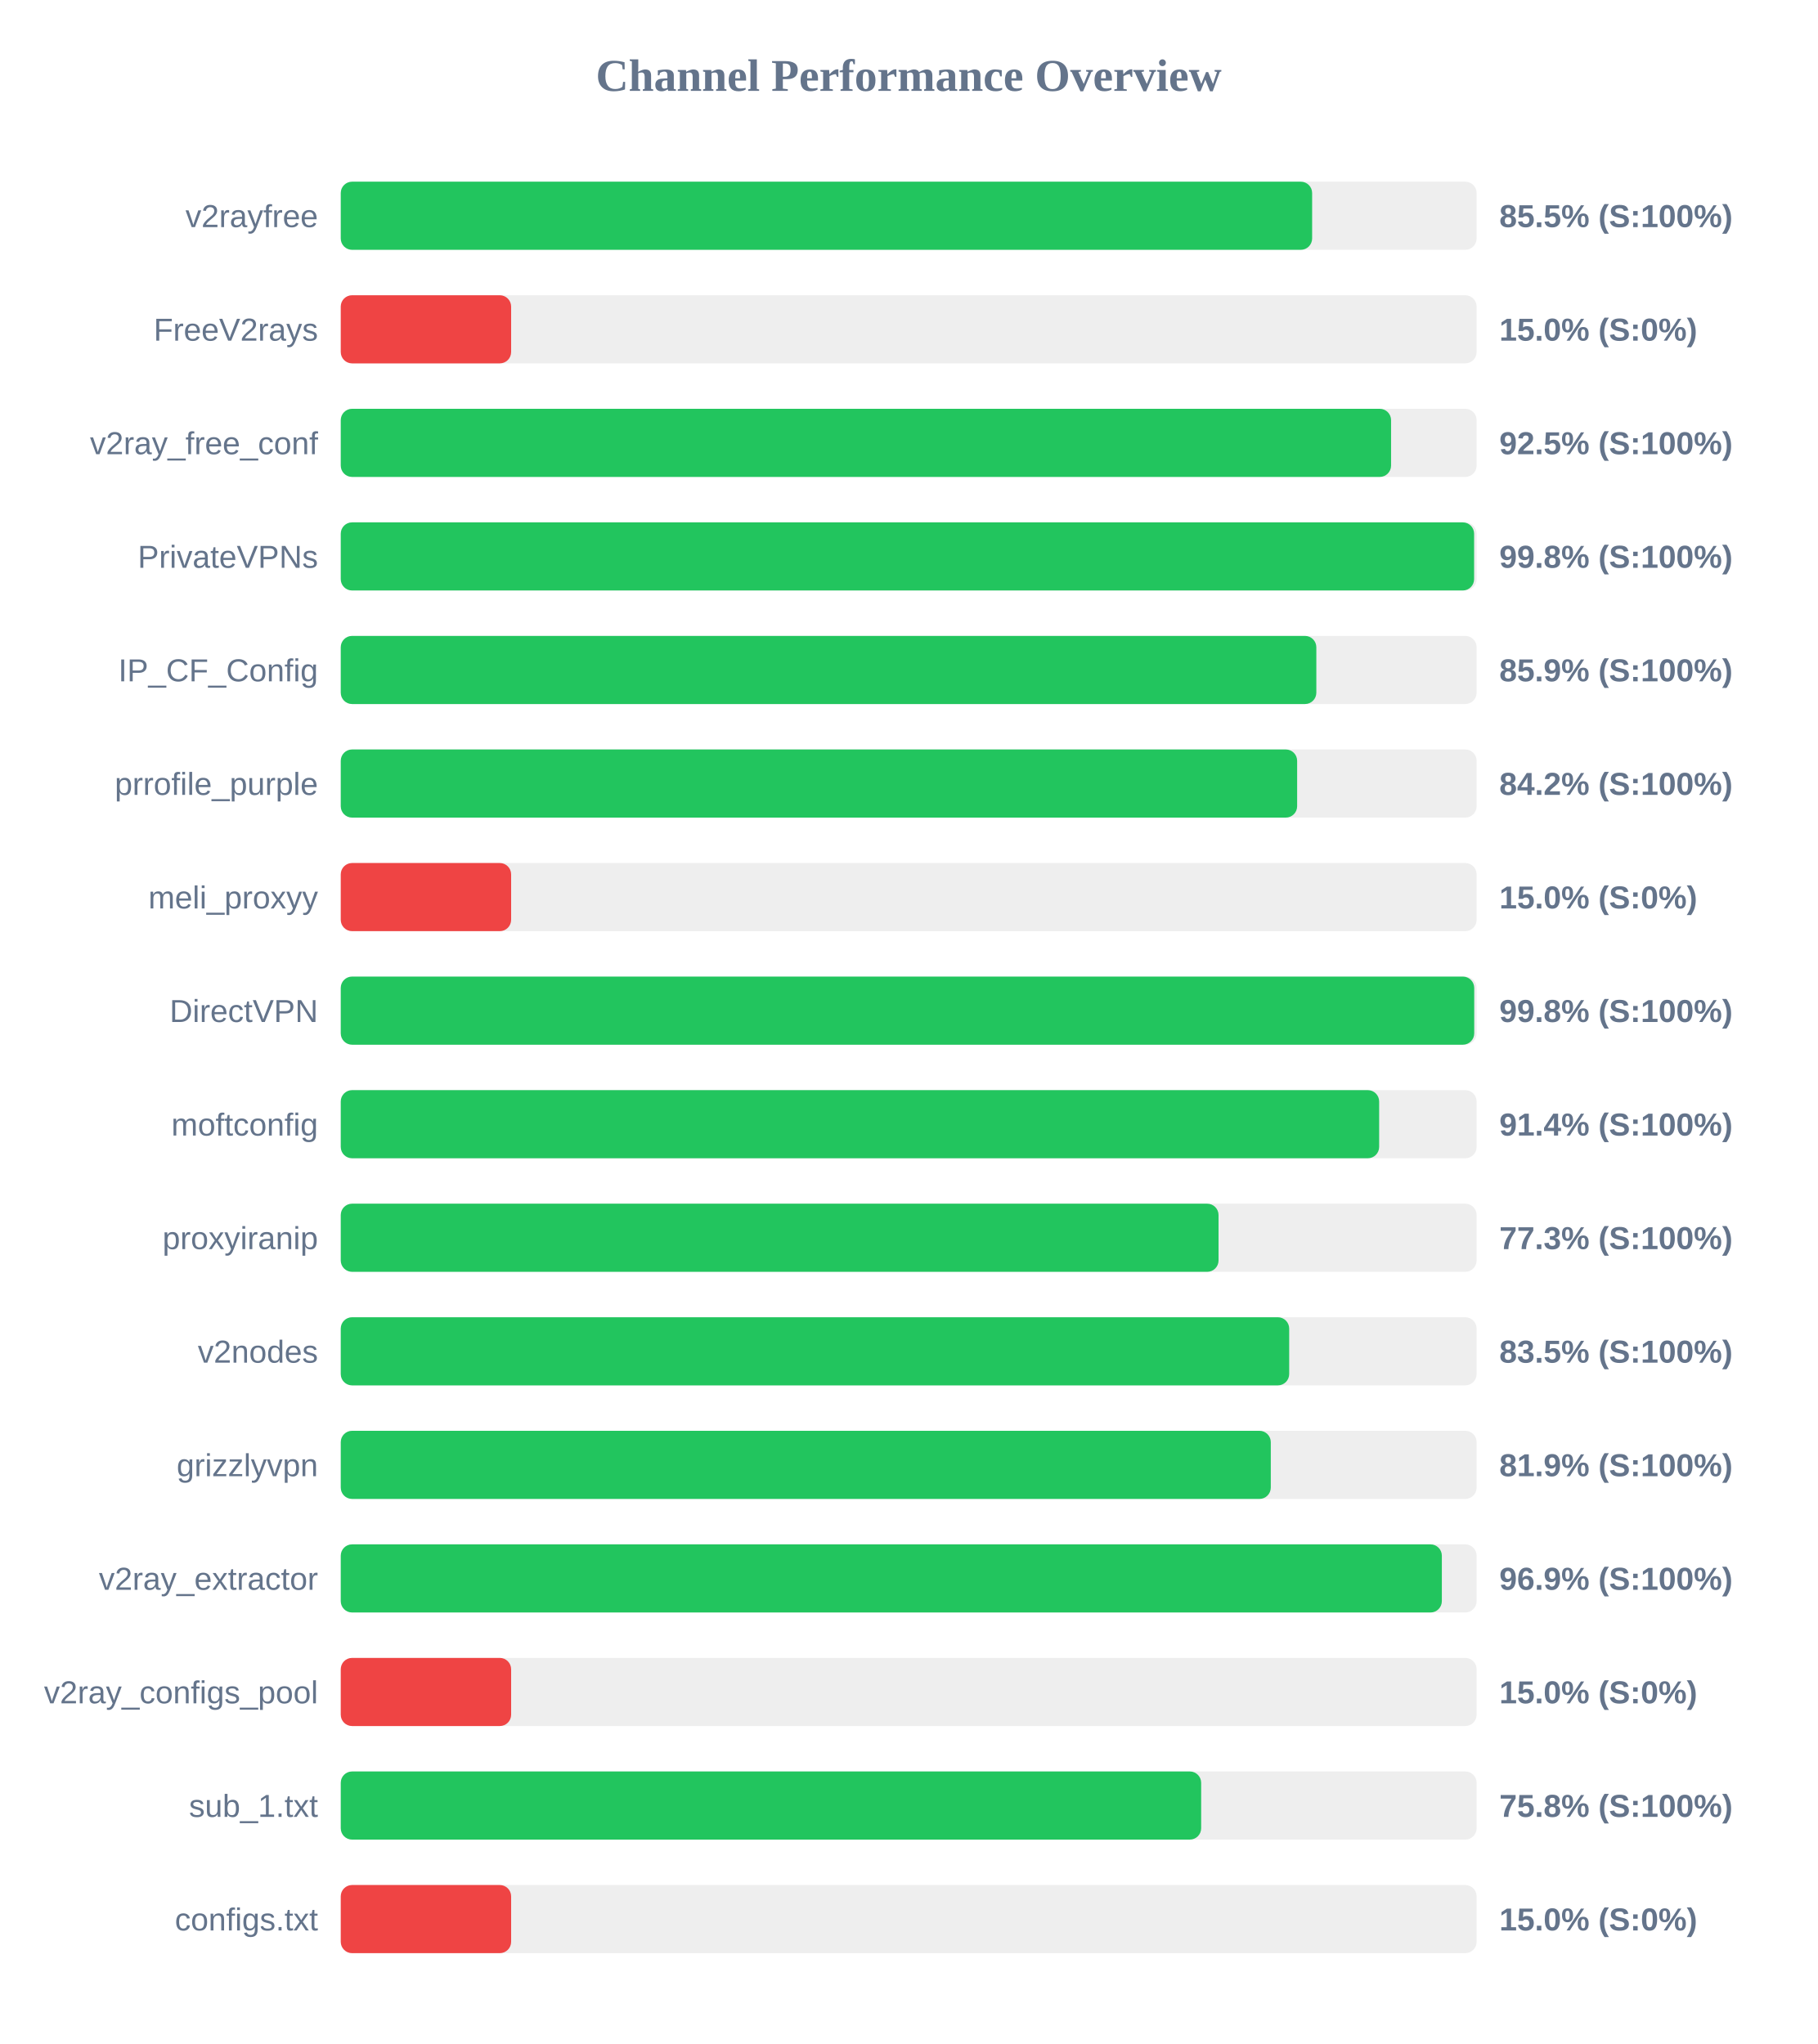
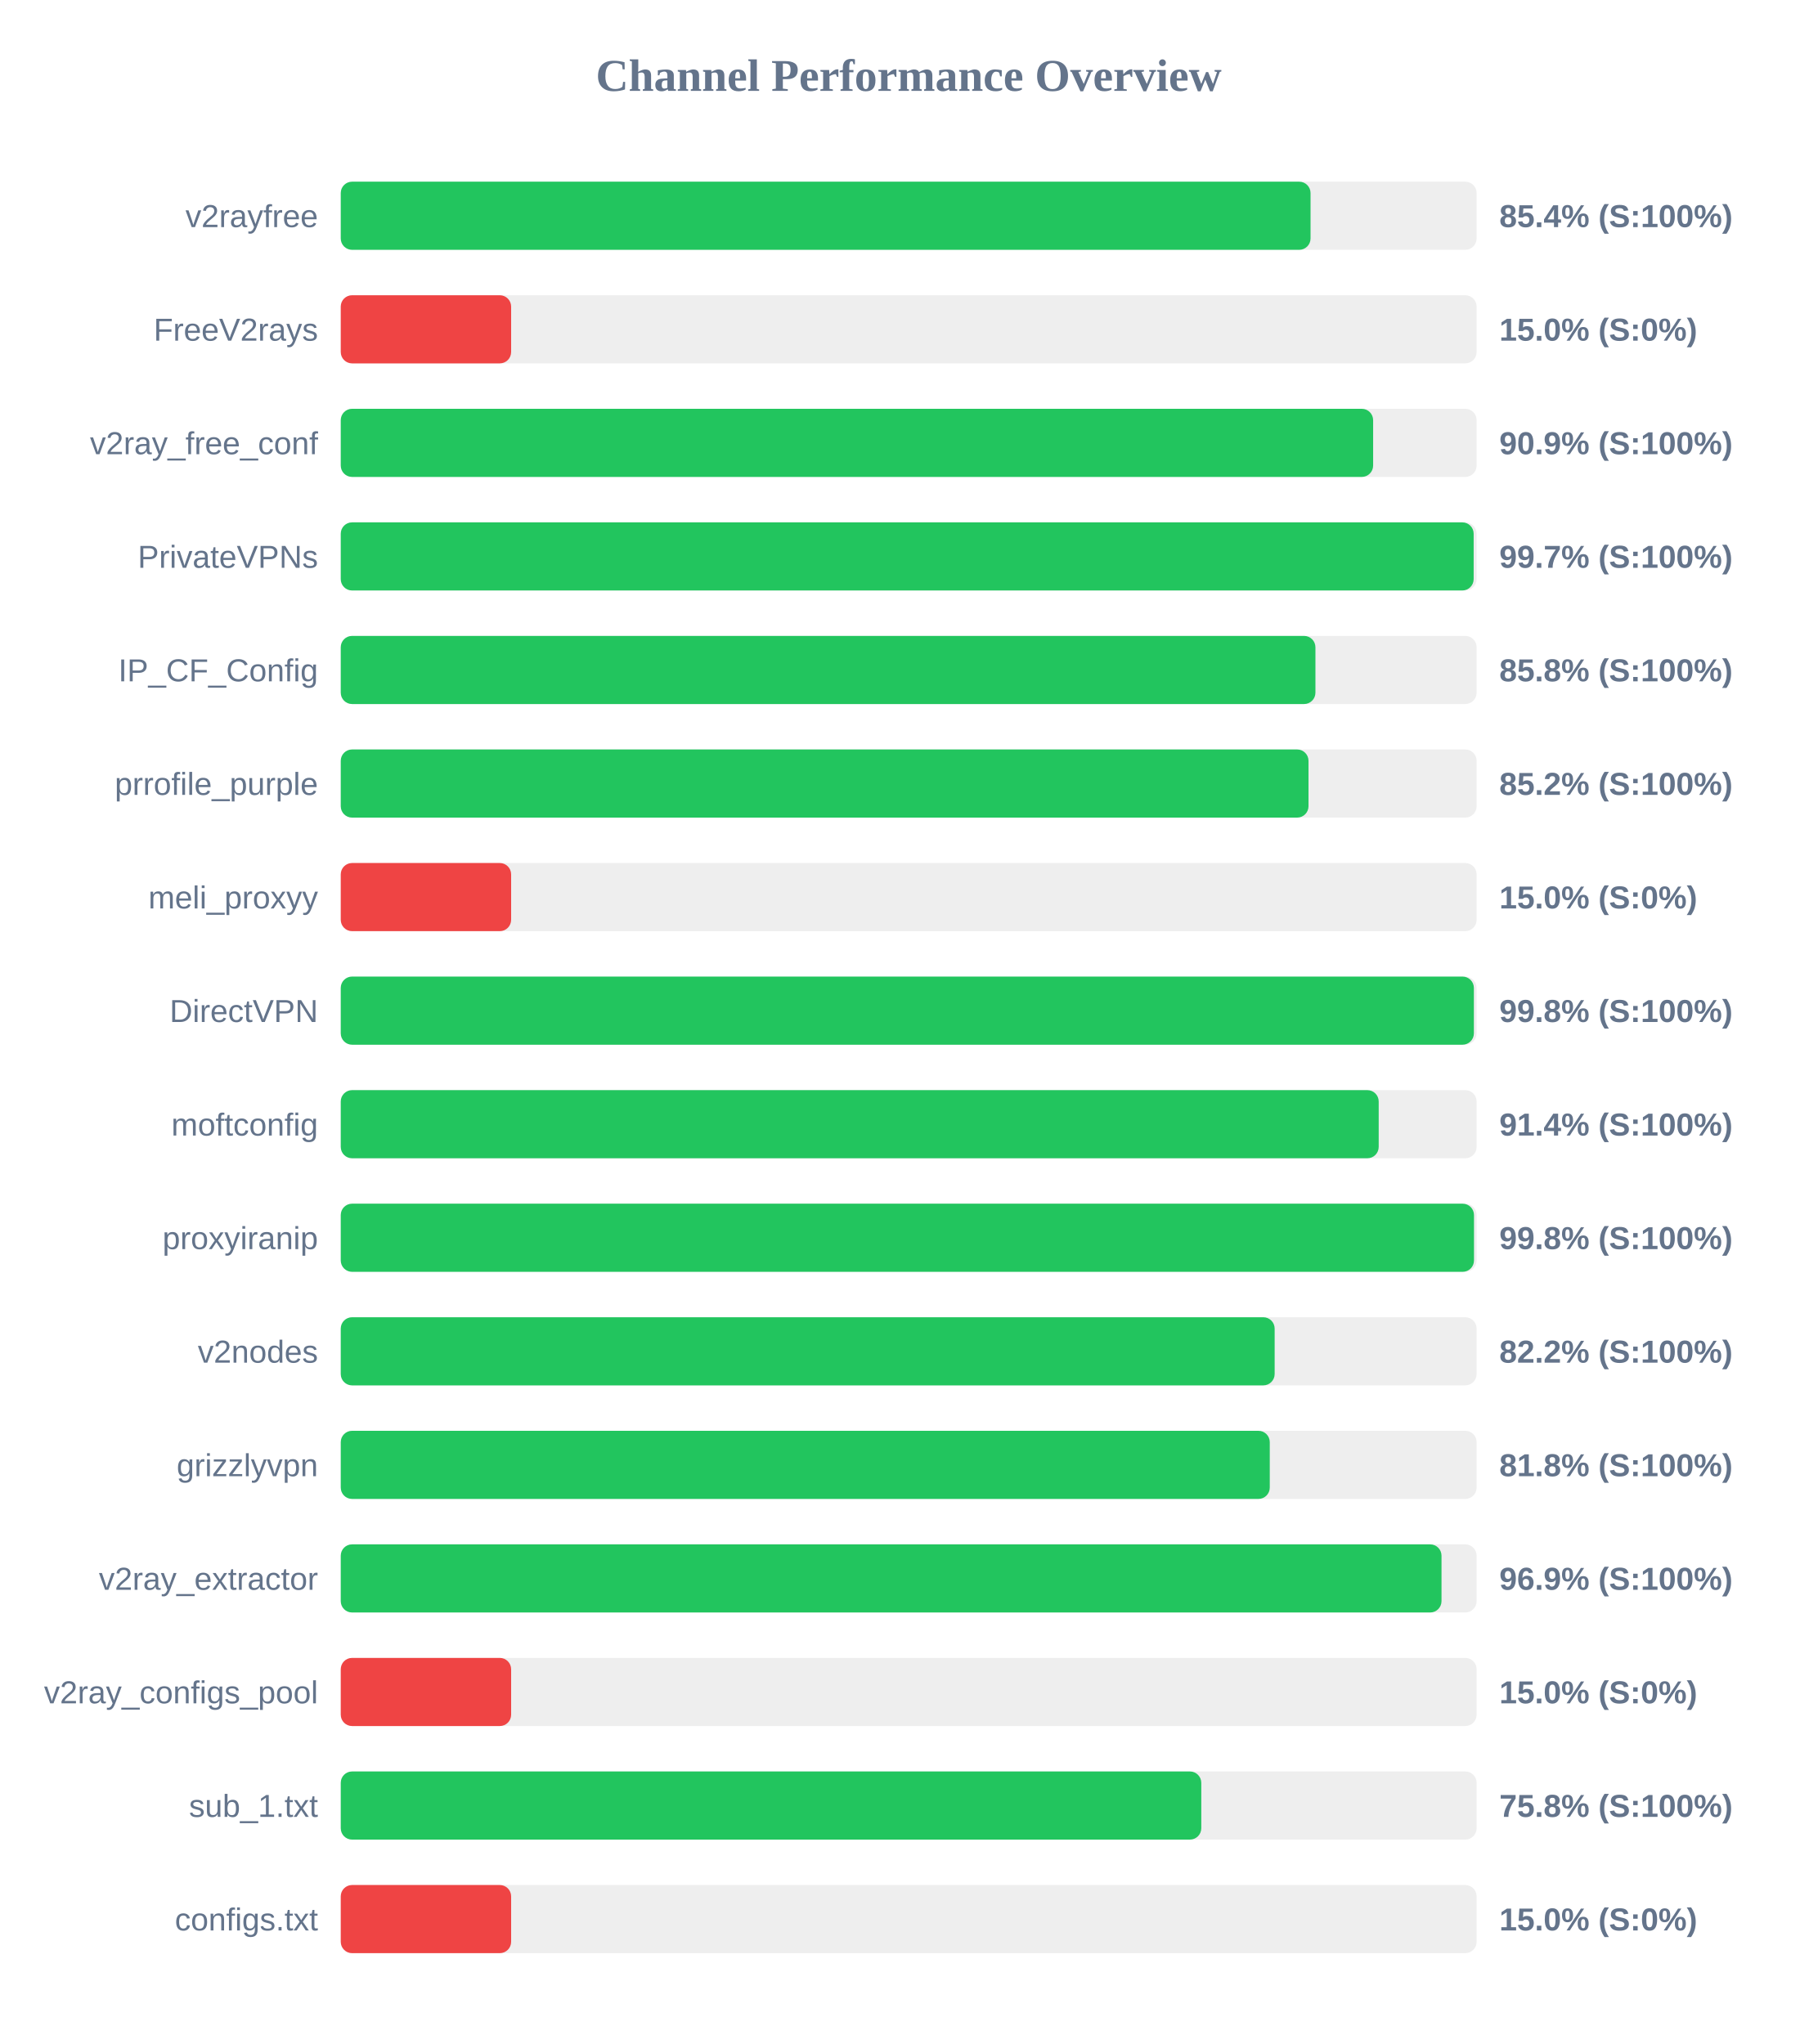
<svg xmlns="http://www.w3.org/2000/svg" width="800" height="900" version="1.1">
  <style>
        .row { font: 14px Arial; fill: #64748b; }
        .score { font: bold 14px Arial; fill: #64748b; }
    </style>
  <text x="400" y="40" text-anchor="middle" font-size="20px" font-weight="bold" fill="#64748b">Channel Performance Overview</text>
  <rect x="150" y="80" width="500" height="30" fill="#eee" rx="5" />
-   <rect x="150" y="80" width="427.6" height="30" fill="#22c55e" rx="5" />
+   <rect x="150" y="80" width="426.9" height="30" fill="#22c55e" rx="5" />
  <text x="140" y="100" text-anchor="end" class="row">v2rayfree</text>
-   <text x="660" y="100" text-anchor="start" class="score">85.5% (S:100%)</text>
+   <text x="660" y="100" text-anchor="start" class="score">85.4% (S:100%)</text>
  <rect x="150" y="130" width="500" height="30" fill="#eee" rx="5" />
  <rect x="150" y="130" width="75.0" height="30" fill="#ef4444" rx="5" />
  <text x="140" y="150" text-anchor="end" class="row">FreeV2rays</text>
  <text x="660" y="150" text-anchor="start" class="score">15.0% (S:0%)</text>
  <rect x="150" y="180" width="500" height="30" fill="#eee" rx="5" />
-   <rect x="150" y="180" width="462.35" height="30" fill="#22c55e" rx="5" />
+   <rect x="150" y="180" width="454.45" height="30" fill="#22c55e" rx="5" />
  <text x="140" y="200" text-anchor="end" class="row">v2ray_free_conf</text>
-   <text x="660" y="200" text-anchor="start" class="score">92.5% (S:100%)</text>
+   <text x="660" y="200" text-anchor="start" class="score">90.9% (S:100%)</text>
  <rect x="150" y="230" width="500" height="30" fill="#eee" rx="5" />
-   <rect x="150" y="230" width="498.9" height="30" fill="#22c55e" rx="5" />
+   <rect x="150" y="230" width="498.7" height="30" fill="#22c55e" rx="5" />
  <text x="140" y="250" text-anchor="end" class="row">PrivateVPNs</text>
-   <text x="660" y="250" text-anchor="start" class="score">99.8% (S:100%)</text>
+   <text x="660" y="250" text-anchor="start" class="score">99.7% (S:100%)</text>
  <rect x="150" y="280" width="500" height="30" fill="#eee" rx="5" />
-   <rect x="150" y="280" width="429.45" height="30" fill="#22c55e" rx="5" />
+   <rect x="150" y="280" width="429.05" height="30" fill="#22c55e" rx="5" />
  <text x="140" y="300" text-anchor="end" class="row">IP_CF_Config</text>
-   <text x="660" y="300" text-anchor="start" class="score">85.9% (S:100%)</text>
+   <text x="660" y="300" text-anchor="start" class="score">85.8% (S:100%)</text>
  <rect x="150" y="330" width="500" height="30" fill="#eee" rx="5" />
-   <rect x="150" y="330" width="421.0" height="30" fill="#22c55e" rx="5" />
+   <rect x="150" y="330" width="426.0" height="30" fill="#22c55e" rx="5" />
  <text x="140" y="350" text-anchor="end" class="row">prrofile_purple</text>
-   <text x="660" y="350" text-anchor="start" class="score">84.2% (S:100%)</text>
+   <text x="660" y="350" text-anchor="start" class="score">85.2% (S:100%)</text>
  <rect x="150" y="380" width="500" height="30" fill="#eee" rx="5" />
  <rect x="150" y="380" width="75.0" height="30" fill="#ef4444" rx="5" />
  <text x="140" y="400" text-anchor="end" class="row">meli_proxyy</text>
  <text x="660" y="400" text-anchor="start" class="score">15.0% (S:0%)</text>
  <rect x="150" y="430" width="500" height="30" fill="#eee" rx="5" />
-   <rect x="150" y="430" width="498.95" height="30" fill="#22c55e" rx="5" />
+   <rect x="150" y="430" width="498.8" height="30" fill="#22c55e" rx="5" />
  <text x="140" y="450" text-anchor="end" class="row">DirectVPN</text>
  <text x="660" y="450" text-anchor="start" class="score">99.8% (S:100%)</text>
  <rect x="150" y="480" width="500" height="30" fill="#eee" rx="5" />
-   <rect x="150" y="480" width="457.1" height="30" fill="#22c55e" rx="5" />
+   <rect x="150" y="480" width="456.9" height="30" fill="#22c55e" rx="5" />
  <text x="140" y="500" text-anchor="end" class="row">moftconfig</text>
  <text x="660" y="500" text-anchor="start" class="score">91.4% (S:100%)</text>
  <rect x="150" y="530" width="500" height="30" fill="#eee" rx="5" />
-   <rect x="150" y="530" width="386.4" height="30" fill="#22c55e" rx="5" />
+   <rect x="150" y="530" width="498.85" height="30" fill="#22c55e" rx="5" />
  <text x="140" y="550" text-anchor="end" class="row">proxyiranip</text>
-   <text x="660" y="550" text-anchor="start" class="score">77.3% (S:100%)</text>
+   <text x="660" y="550" text-anchor="start" class="score">99.8% (S:100%)</text>
  <rect x="150" y="580" width="500" height="30" fill="#eee" rx="5" />
-   <rect x="150" y="580" width="417.5" height="30" fill="#22c55e" rx="5" />
+   <rect x="150" y="580" width="411.1" height="30" fill="#22c55e" rx="5" />
  <text x="140" y="600" text-anchor="end" class="row">v2nodes</text>
-   <text x="660" y="600" text-anchor="start" class="score">83.5% (S:100%)</text>
+   <text x="660" y="600" text-anchor="start" class="score">82.2% (S:100%)</text>
  <rect x="150" y="630" width="500" height="30" fill="#eee" rx="5" />
-   <rect x="150" y="630" width="409.4" height="30" fill="#22c55e" rx="5" />
+   <rect x="150" y="630" width="408.95" height="30" fill="#22c55e" rx="5" />
  <text x="140" y="650" text-anchor="end" class="row">grizzlyvpn</text>
-   <text x="660" y="650" text-anchor="start" class="score">81.9% (S:100%)</text>
+   <text x="660" y="650" text-anchor="start" class="score">81.8% (S:100%)</text>
  <rect x="150" y="680" width="500" height="30" fill="#eee" rx="5" />
-   <rect x="150" y="680" width="484.7" height="30" fill="#22c55e" rx="5" />
+   <rect x="150" y="680" width="484.55" height="30" fill="#22c55e" rx="5" />
  <text x="140" y="700" text-anchor="end" class="row">v2ray_extractor</text>
  <text x="660" y="700" text-anchor="start" class="score">96.9% (S:100%)</text>
  <rect x="150" y="730" width="500" height="30" fill="#eee" rx="5" />
  <rect x="150" y="730" width="75.0" height="30" fill="#ef4444" rx="5" />
  <text x="140" y="750" text-anchor="end" class="row">v2ray_configs_pool</text>
  <text x="660" y="750" text-anchor="start" class="score">15.0% (S:0%)</text>
  <rect x="150" y="780" width="500" height="30" fill="#eee" rx="5" />
-   <rect x="150" y="780" width="378.75" height="30" fill="#22c55e" rx="5" />
+   <rect x="150" y="780" width="378.8" height="30" fill="#22c55e" rx="5" />
  <text x="140" y="800" text-anchor="end" class="row">sub_1.txt</text>
  <text x="660" y="800" text-anchor="start" class="score">75.8% (S:100%)</text>
  <rect x="150" y="830" width="500" height="30" fill="#eee" rx="5" />
  <rect x="150" y="830" width="75.0" height="30" fill="#ef4444" rx="5" />
  <text x="140" y="850" text-anchor="end" class="row">configs.txt</text>
  <text x="660" y="850" text-anchor="start" class="score">15.0% (S:0%)</text>
</svg>
